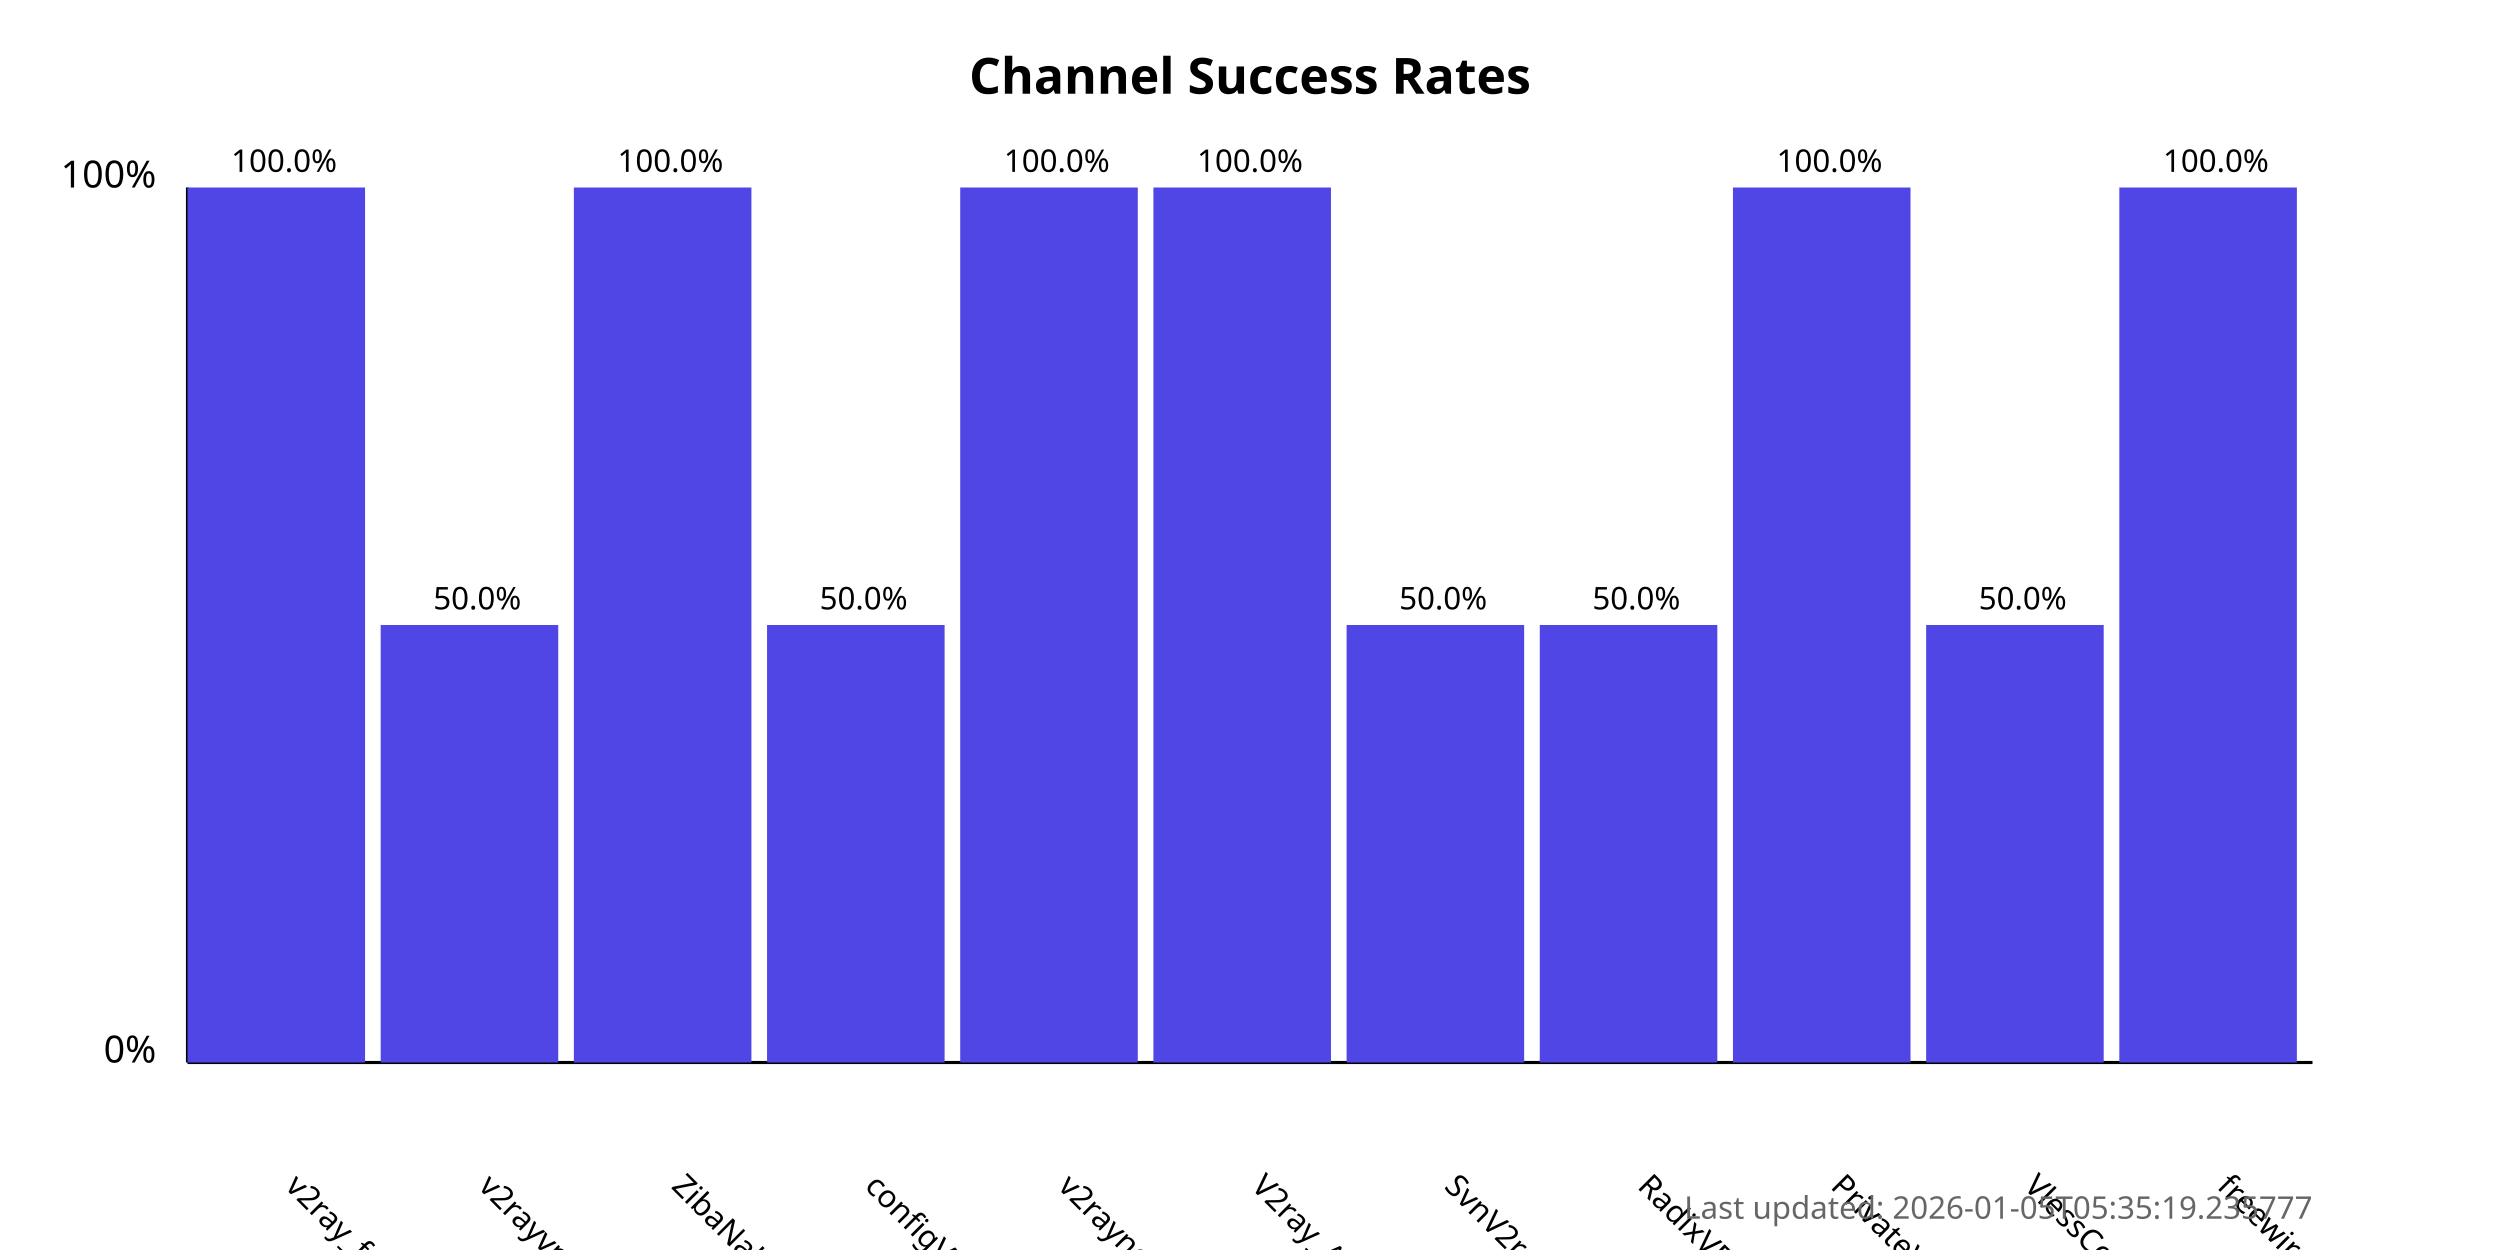
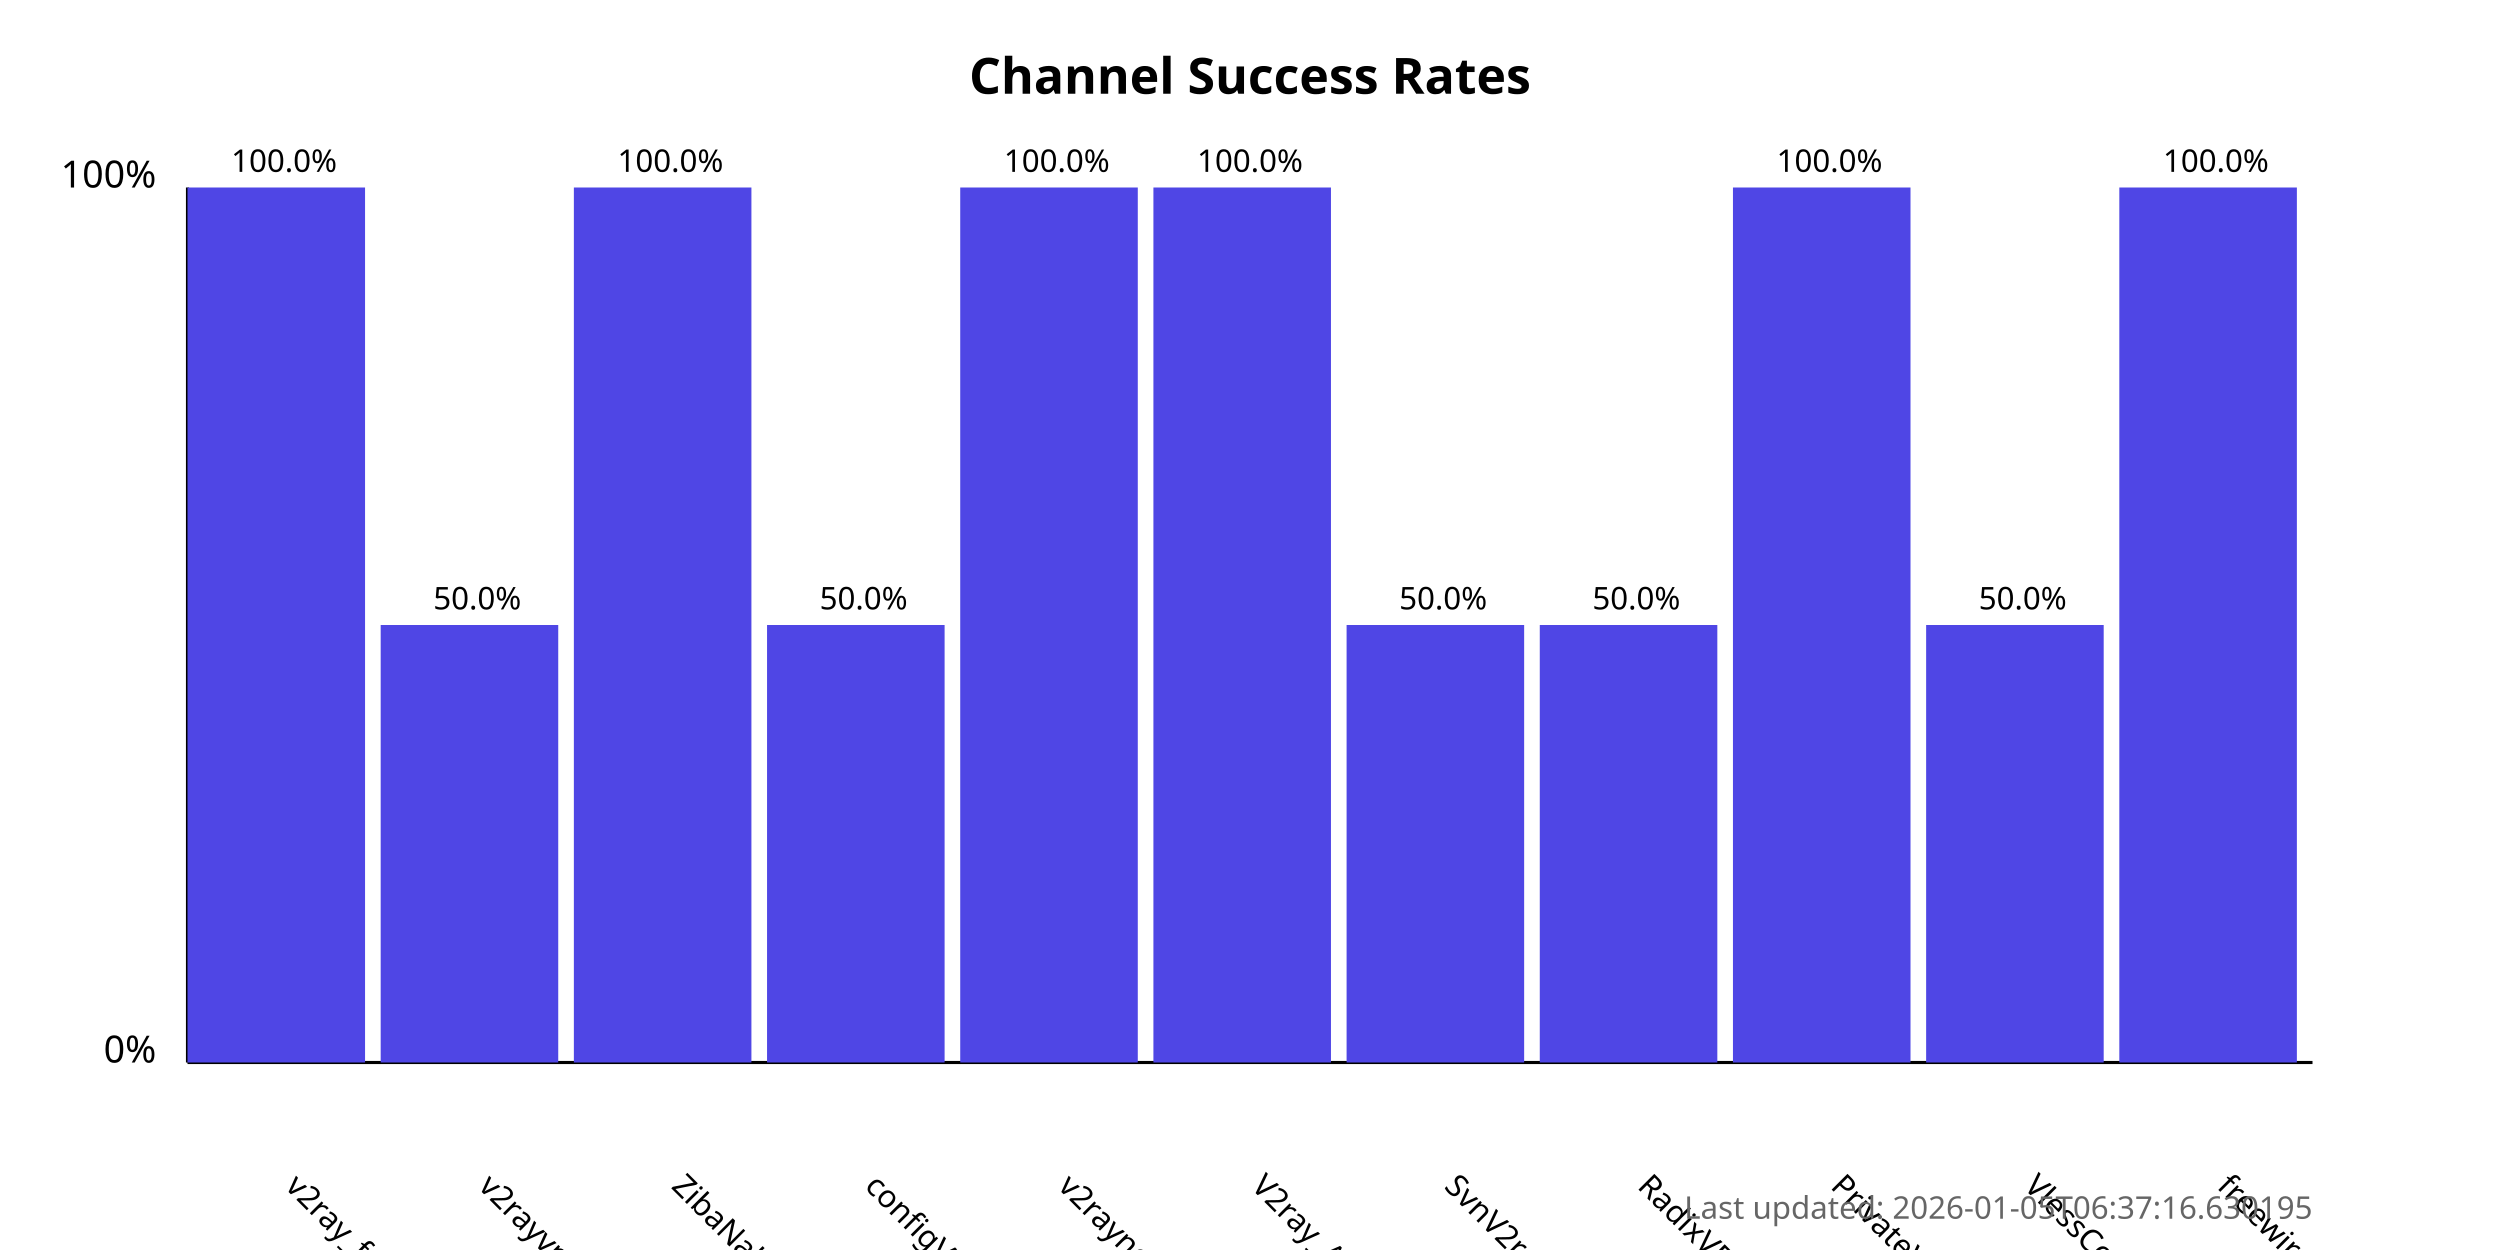
<svg xmlns="http://www.w3.org/2000/svg" width="800" height="400">
  <style>
            .chart-title { font: bold 16px sans-serif; }
            .axis-label { font: 12px sans-serif; }
            .tick-label { font: 10px sans-serif; }
            .bar { fill: #4f46e5; }
            .bar:hover { fill: #6366f1; }
            .timestamp { font: 10px sans-serif; fill: #666; }
        </style>
  <text x="400.0" y="30" text-anchor="middle" class="chart-title">
            Channel Success Rates
        </text>
  <line x1="60" y1="340" x2="60" y2="60" stroke="black" stroke-width="1" />
  <line x1="60" y1="340" x2="740" y2="340" stroke="black" stroke-width="1" />
  <text x="50" y="340" text-anchor="end" class="axis-label">0%</text>
  <text x="50" y="60" text-anchor="end" class="axis-label">100%</text>
  <g>
    <rect x="60" y="60.0" width="56.818" height="280.0" class="bar" />
    <text x="90.909" y="380" transform="rotate(45, 90.90909, 380)" text-anchor="start" class="tick-label">
                v2ray_free_conf
            </text>
    <text x="90.909" y="55.0" text-anchor="middle" class="tick-label">
                100.0%
            </text>
  </g>
  <g>
    <rect x="121.818" y="200.0" width="56.818" height="140.0" class="bar" />
    <text x="152.727" y="380" transform="rotate(45, 152.7273, 380)" text-anchor="start" class="tick-label">
                v2rayvpno
            </text>
    <text x="152.727" y="195.0" text-anchor="middle" class="tick-label">
                50.0%
            </text>
  </g>
  <g>
    <rect x="183.636" y="60.0" width="56.818" height="280.0" class="bar" />
    <text x="214.545" y="380" transform="rotate(45, 214.5455, 380)" text-anchor="start" class="tick-label">
                ZibaNabz
            </text>
    <text x="214.545" y="55.0" text-anchor="middle" class="tick-label">
                100.0%
            </text>
  </g>
  <g>
    <rect x="245.455" y="200.0" width="56.818" height="140.0" class="bar" />
    <text x="276.364" y="380" transform="rotate(45, 276.3636, 380)" text-anchor="start" class="tick-label">
                configV2rayForFree
            </text>
    <text x="276.364" y="195.0" text-anchor="middle" class="tick-label">
                50.0%
            </text>
  </g>
  <g>
    <rect x="307.273" y="60.0" width="56.818" height="280.0" class="bar" />
    <text x="338.182" y="380" transform="rotate(45, 338.1818, 380)" text-anchor="start" class="tick-label">
                v2rayngvpn
            </text>
    <text x="338.182" y="55.0" text-anchor="middle" class="tick-label">
                100.0%
            </text>
  </g>
  <g>
    <rect x="369.091" y="60.0" width="56.818" height="280.0" class="bar" />
    <text x="400.0" y="380" transform="rotate(45, 400.0, 380)" text-anchor="start" class="tick-label">
                V2ray_Alpha
            </text>
    <text x="400.0" y="55.0" text-anchor="middle" class="tick-label">
                100.0%
            </text>
  </g>
  <g>
    <rect x="430.909" y="200.0" width="56.818" height="140.0" class="bar" />
    <text x="461.818" y="380" transform="rotate(45, 461.8182, 380)" text-anchor="start" class="tick-label">
                SvnV2ray
            </text>
    <text x="461.818" y="195.0" text-anchor="middle" class="tick-label">
                50.0%
            </text>
  </g>
  <g>
    <rect x="492.727" y="200.0" width="56.818" height="140.0" class="bar" />
    <text x="523.636" y="380" transform="rotate(45, 523.6364, 380)" text-anchor="start" class="tick-label">
                RadixVPN
            </text>
    <text x="523.636" y="195.0" text-anchor="middle" class="tick-label">
                50.0%
            </text>
  </g>
  <g>
    <rect x="554.545" y="60.0" width="56.818" height="280.0" class="bar" />
    <text x="585.455" y="380" transform="rotate(45, 585.4545, 380)" text-anchor="start" class="tick-label">
                PrivateVPNs
            </text>
    <text x="585.455" y="55.0" text-anchor="middle" class="tick-label">
                100.0%
            </text>
  </g>
  <g>
    <rect x="616.364" y="200.0" width="56.818" height="140.0" class="bar" />
    <text x="647.273" y="380" transform="rotate(45, 647.2727, 380)" text-anchor="start" class="tick-label">
                VlessConfig
            </text>
    <text x="647.273" y="195.0" text-anchor="middle" class="tick-label">
                50.0%
            </text>
  </g>
  <g>
    <rect x="678.182" y="60.0" width="56.818" height="280.0" class="bar" />
    <text x="709.091" y="380" transform="rotate(45, 709.0909, 380)" text-anchor="start" class="tick-label">
                freewireguard
            </text>
    <text x="709.091" y="55.0" text-anchor="middle" class="tick-label">
                100.0%
            </text>
  </g>
  <text x="740" y="390" text-anchor="end" class="timestamp">
-             Last updated: 2026-01-05T05:35:19.235777
+             Last updated: 2026-01-05T06:37:16.630195
        </text>
</svg>
